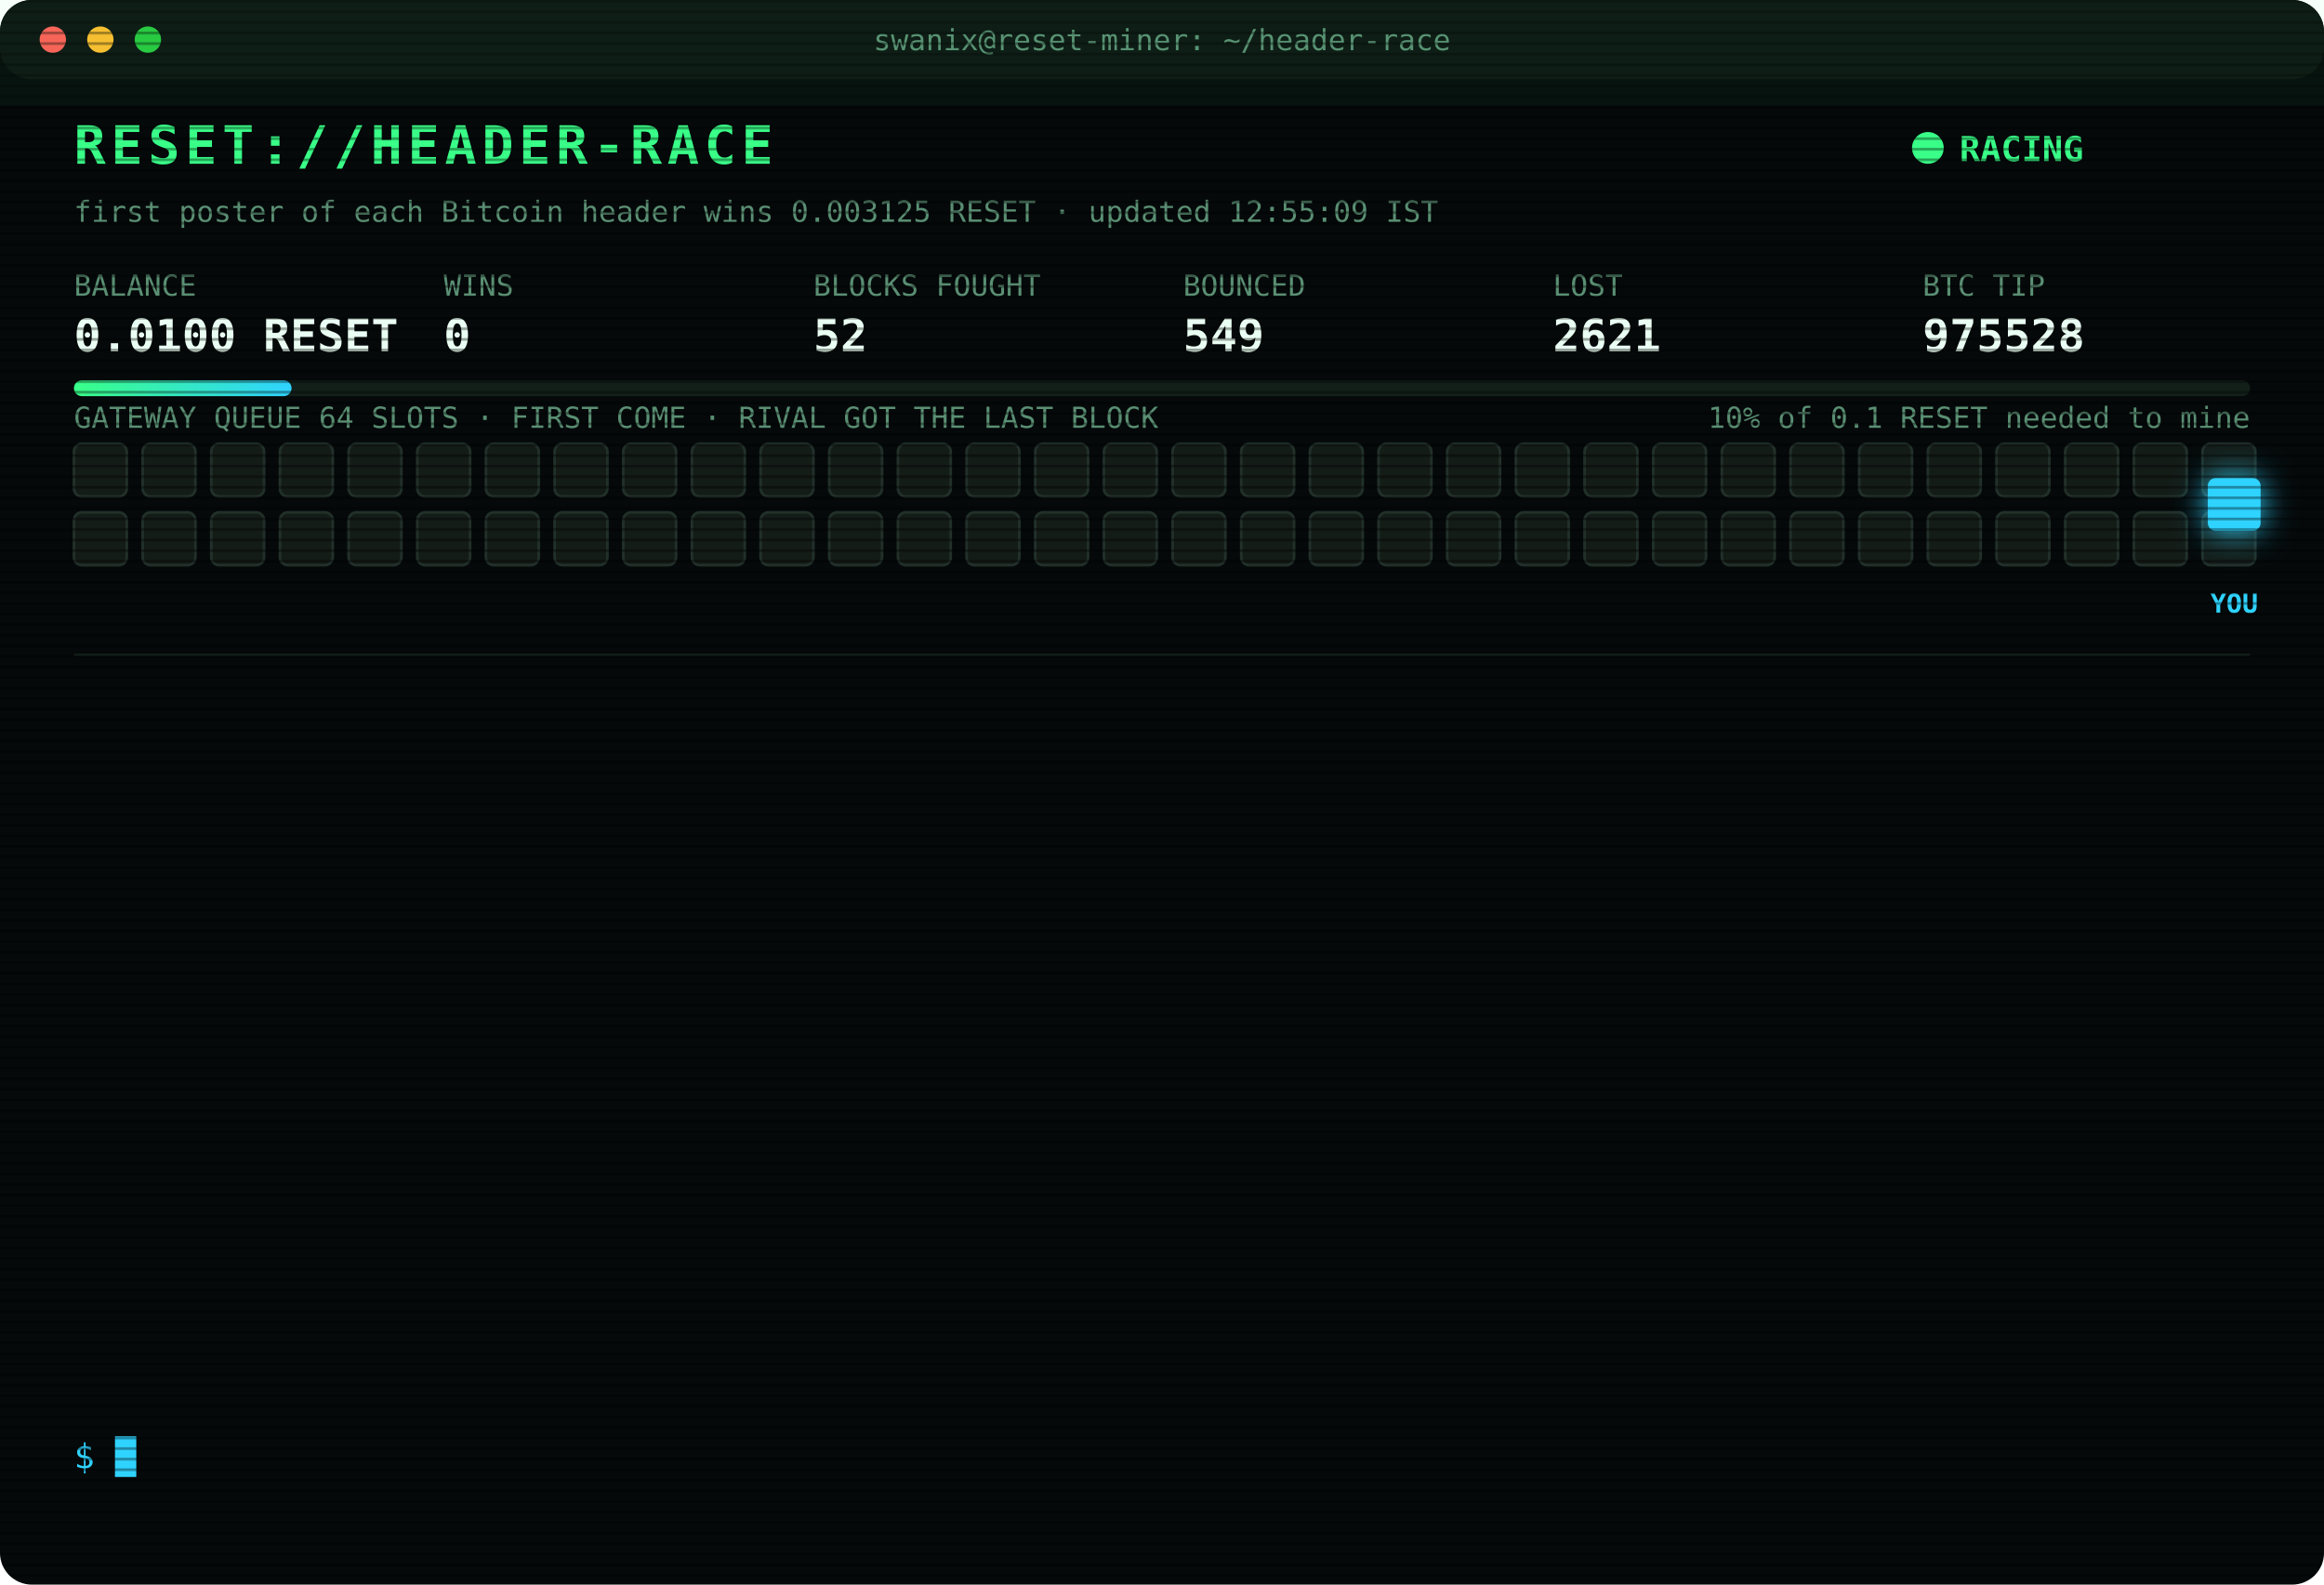
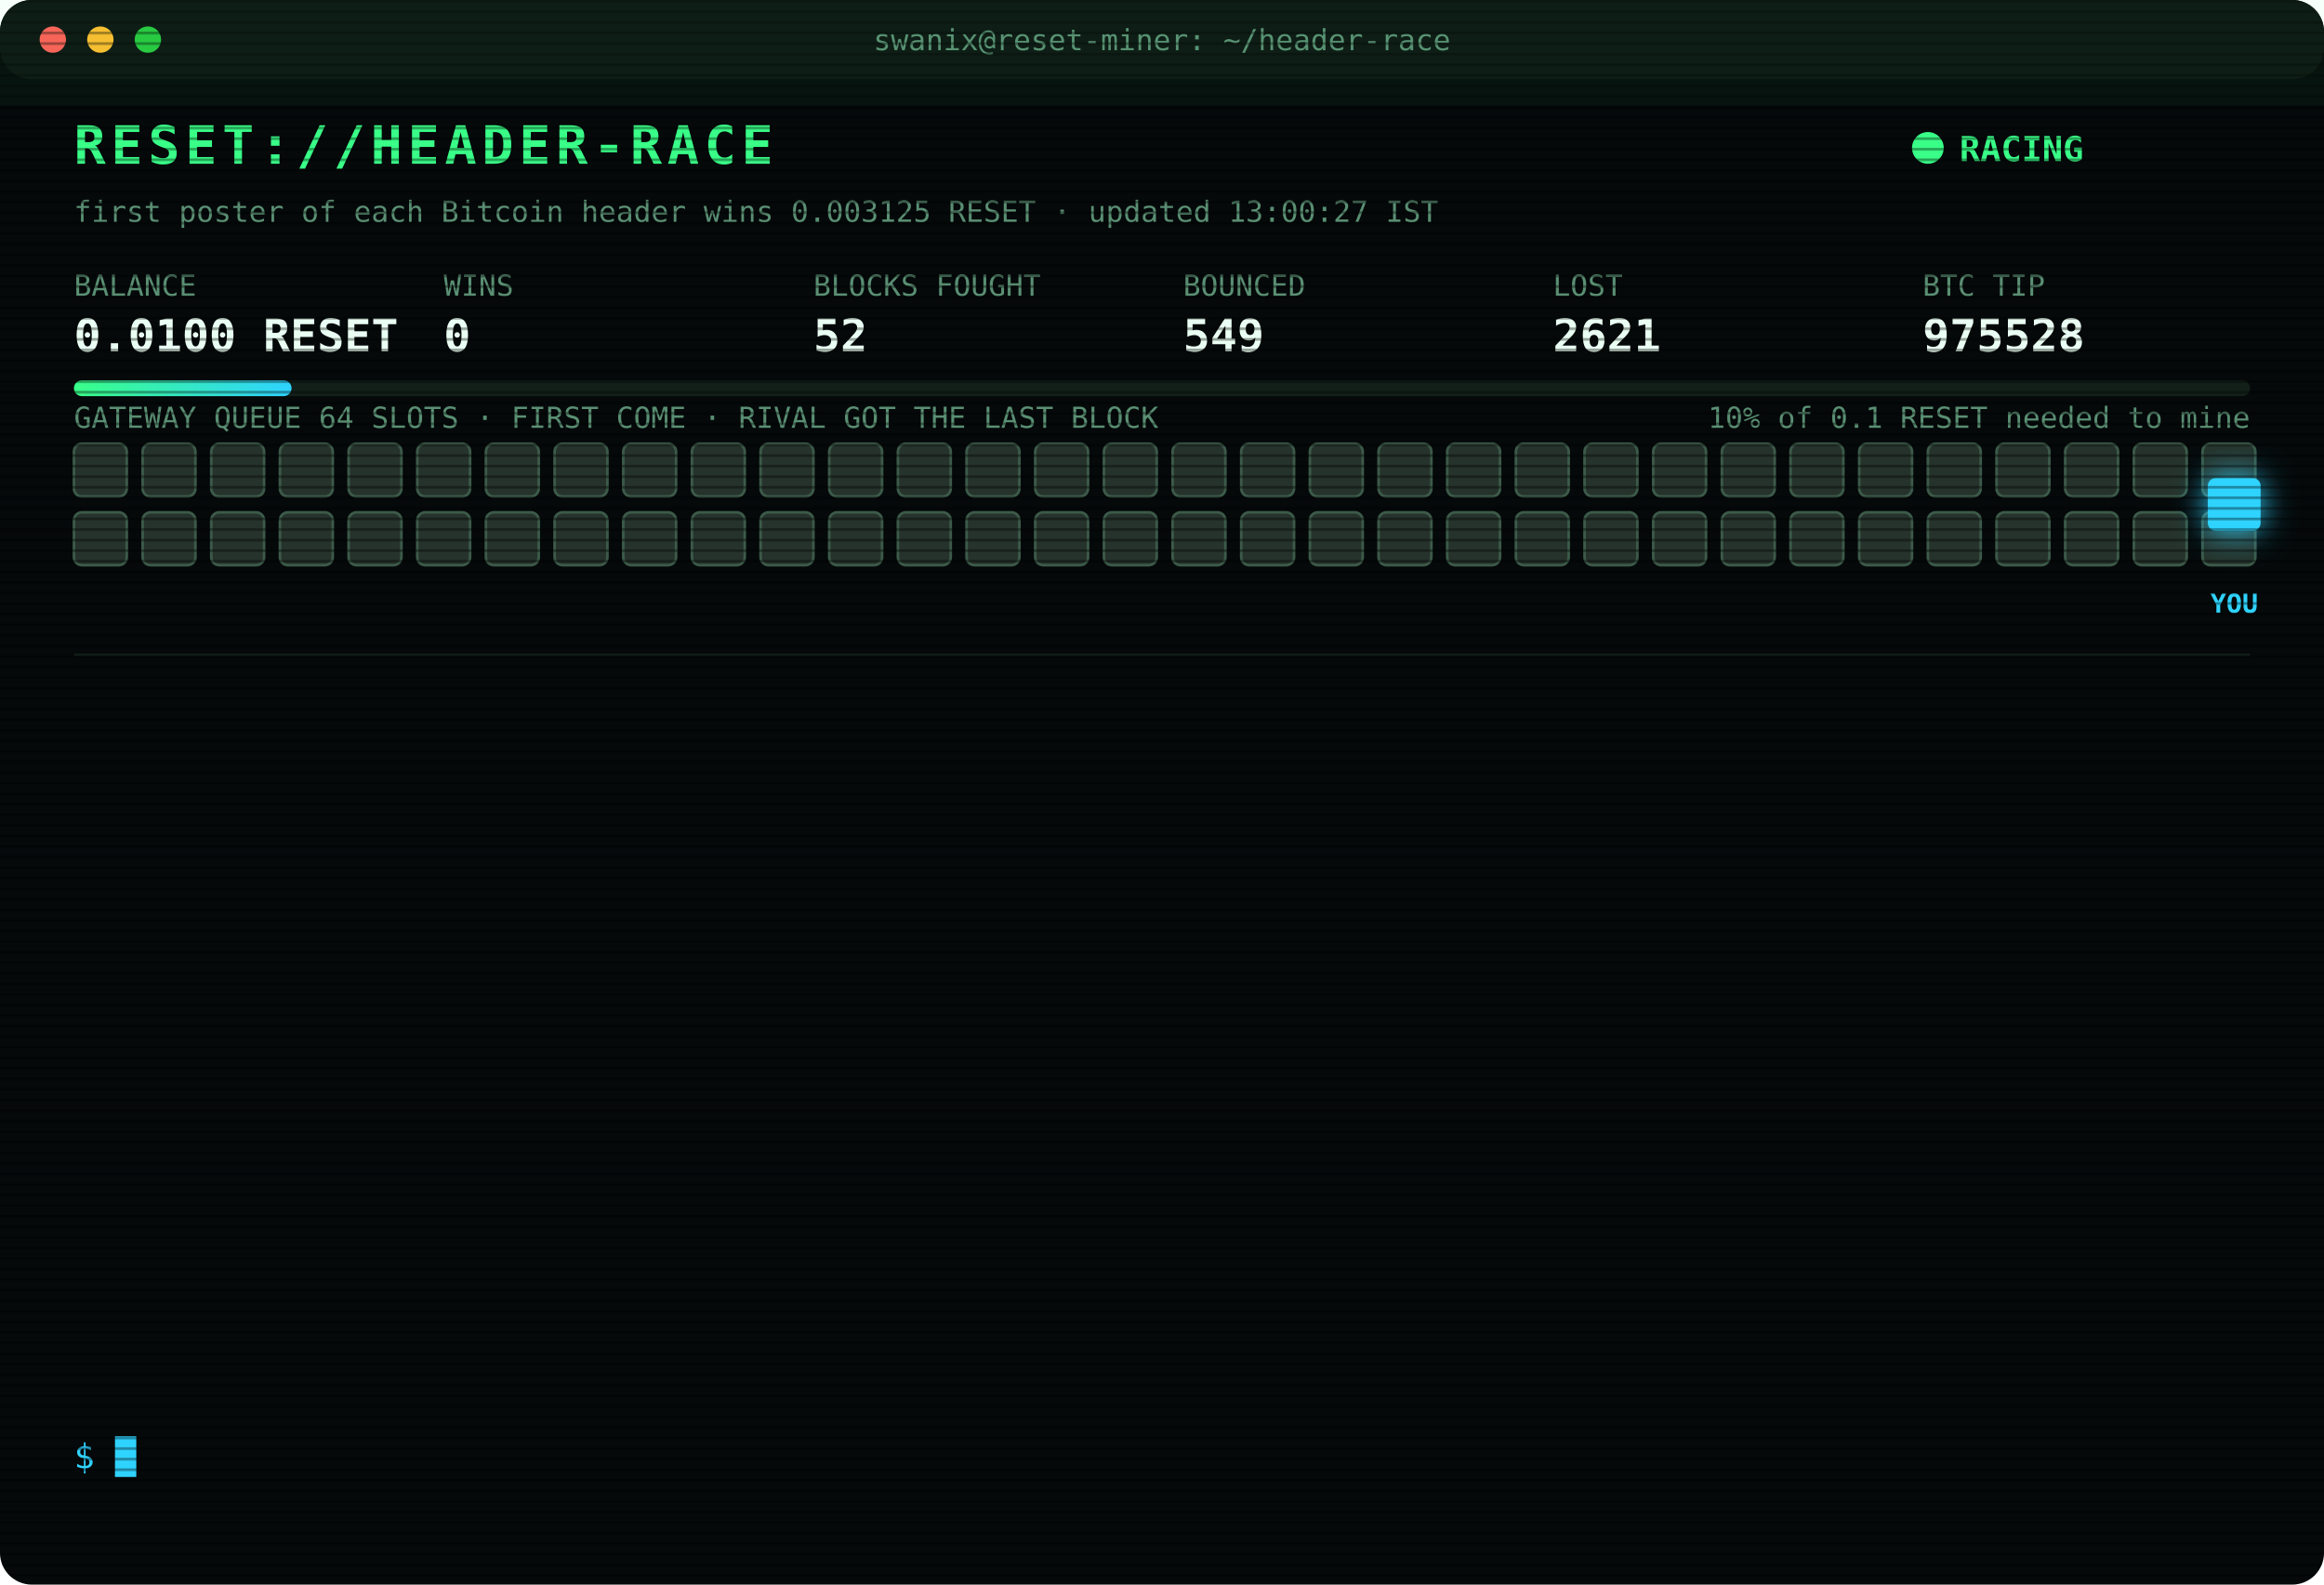
<svg xmlns="http://www.w3.org/2000/svg" width="880" height="600" viewBox="0 0 880 600" font-family="ui-monospace,SFMono-Regular,Menlo,Consolas,monospace">
  <style>
text{font-size:13px;fill:#7CFFB2}
.title{font-size:20px;font-weight:700;fill:#39FF88;letter-spacing:2px;animation:glitch 3s infinite steps(1)}
.sub{fill:#2fd3ff}.k{fill:#5a8f73;font-size:11px}.v{font-size:17px;font-weight:700;fill:#eafff3}
.ts{fill:#3f6b56}.boot{fill:#2fd3ff}.dim{fill:#5a8f73}.bad{fill:#ff4d6d}.warn{fill:#ffd23f}.mag{fill:#ff5cf0}.win{fill:#39FF88;font-weight:700}
.tag{font-size:10px;fill:#2fd3ff;font-weight:700}
.rival{fill:#26332c;stroke:#3c5a49;animation:jam 1.2s infinite alternate}
.idle{fill:#141c18;stroke:#22302a;animation:breathe 4s infinite}
.me{fill:#2fd3ff;filter:drop-shadow(0 0 6px #2fd3ff)}
.hover{animation:nudge 1.1s infinite ease-in-out}.bounce{animation:kick 1.4s infinite}
.ln{opacity:0;animation:in .4s forwards}
.cur{animation:blink 1s infinite steps(1)}
.scan{animation:scan 6s infinite linear}
.led{animation:blink 1.4s infinite}
@keyframes in{from{opacity:0;transform:translateX(-6px)}to{opacity:1;transform:none}}
@keyframes blink{50%{opacity:0}}
@keyframes jam{to{fill:#33463b}}
@keyframes breathe{50%{opacity:.4}}
@keyframes nudge{50%{transform:translateX(-10px)}}
@keyframes kick{0%,100%{transform:none}30%{transform:translateX(-14px)}55%{transform:translateX(10px) translateY(-6px)}}
@keyframes glitch{0%,92%{transform:none}93%{transform:translateX(2px);fill:#ff4d6d}95%{transform:translateX(-2px);fill:#2fd3ff}97%{transform:none}}
@keyframes scan{from{transform:translateY(-40px)}to{transform:translateY(600px)}}
</style>
  <defs>
    <pattern id="sl" width="4" height="4" patternUnits="userSpaceOnUse">
      <rect width="4" height="1" fill="#000" opacity=".35" />
    </pattern>
    <linearGradient id="bar">
      <stop offset="0" stop-color="#39FF88" />
      <stop offset="1" stop-color="#2fd3ff" />
    </linearGradient>
  </defs>
  <rect width="880" height="600" rx="12" fill="#05090a" />
  <rect width="880" height="30" rx="12" fill="#0d1512" />
  <circle cx="20" cy="15" r="5" fill="#ff5f57" />
  <circle cx="38" cy="15" r="5" fill="#febc2e" />
  <circle cx="56" cy="15" r="5" fill="#28c840" />
  <text x="440" y="19" text-anchor="middle" class="k">swanix@reset-miner: ~/header-race</text>
  <text x="28" y="62" class="title">RESET://HEADER-RACE</text>
  <circle class="led" cx="730" cy="56" r="6" fill="#39FF88" />
  <text x="742" y="61" class="win">RACING</text>
-   <text x="28" y="84" class="k">first poster of each Bitcoin header wins 0.003125 RESET · updated 12:55:09 IST</text>
+   <text x="28" y="84" class="k">first poster of each Bitcoin header wins 0.003125 RESET · updated 13:00:27 IST</text>
  <text x="28" y="112" class="k">BALANCE</text>
  <text x="28" y="133" class="v">0.0100 RESET</text>
  <text x="168" y="112" class="k">WINS</text>
  <text x="168" y="133" class="v">0</text>
  <text x="308" y="112" class="k">BLOCKS FOUGHT</text>
  <text x="308" y="133" class="v">52</text>
  <text x="448" y="112" class="k">BOUNCED</text>
  <text x="448" y="133" class="v">549</text>
  <text x="588" y="112" class="k">LOST</text>
  <text x="588" y="133" class="v">2621</text>
  <text x="728" y="112" class="k">BTC TIP</text>
  <text x="728" y="133" class="v">975528</text>
  <rect x="28" y="144" width="824" height="6" rx="3" fill="#13201a" />
  <rect x="28" y="144" width="82.4" height="6" rx="3" fill="url(#bar)" />
  <text x="852" y="162" text-anchor="end" class="k">10% of 0.1 RESET needed to mine</text>
  <text x="28" y="162" class="k">GATEWAY QUEUE 64 SLOTS · FIRST COME · RIVAL GOT THE LAST BLOCK</text>
-   <rect class="idle" x="28" y="168" width="20" height="20" rx="3" style="animation-delay:0.00s" />
-   <rect class="idle" x="54" y="168" width="20" height="20" rx="3" style="animation-delay:0.05s" />
-   <rect class="idle" x="80" y="168" width="20" height="20" rx="3" style="animation-delay:0.10s" />
-   <rect class="idle" x="106" y="168" width="20" height="20" rx="3" style="animation-delay:0.15s" />
-   <rect class="idle" x="132" y="168" width="20" height="20" rx="3" style="animation-delay:0.20s" />
-   <rect class="idle" x="158" y="168" width="20" height="20" rx="3" style="animation-delay:0.25s" />
-   <rect class="idle" x="184" y="168" width="20" height="20" rx="3" style="animation-delay:0.30s" />
-   <rect class="idle" x="210" y="168" width="20" height="20" rx="3" style="animation-delay:0.35s" />
-   <rect class="idle" x="236" y="168" width="20" height="20" rx="3" style="animation-delay:0.40s" />
-   <rect class="idle" x="262" y="168" width="20" height="20" rx="3" style="animation-delay:0.45s" />
-   <rect class="idle" x="288" y="168" width="20" height="20" rx="3" style="animation-delay:0.50s" />
-   <rect class="idle" x="314" y="168" width="20" height="20" rx="3" style="animation-delay:0.55s" />
-   <rect class="idle" x="340" y="168" width="20" height="20" rx="3" style="animation-delay:0.60s" />
-   <rect class="idle" x="366" y="168" width="20" height="20" rx="3" style="animation-delay:0.65s" />
-   <rect class="idle" x="392" y="168" width="20" height="20" rx="3" style="animation-delay:0.70s" />
-   <rect class="idle" x="418" y="168" width="20" height="20" rx="3" style="animation-delay:0.75s" />
-   <rect class="idle" x="444" y="168" width="20" height="20" rx="3" style="animation-delay:0.80s" />
-   <rect class="idle" x="470" y="168" width="20" height="20" rx="3" style="animation-delay:0.85s" />
-   <rect class="idle" x="496" y="168" width="20" height="20" rx="3" style="animation-delay:0.90s" />
-   <rect class="idle" x="522" y="168" width="20" height="20" rx="3" style="animation-delay:0.95s" />
-   <rect class="idle" x="548" y="168" width="20" height="20" rx="3" style="animation-delay:1.00s" />
-   <rect class="idle" x="574" y="168" width="20" height="20" rx="3" style="animation-delay:1.05s" />
-   <rect class="idle" x="600" y="168" width="20" height="20" rx="3" style="animation-delay:1.10s" />
-   <rect class="idle" x="626" y="168" width="20" height="20" rx="3" style="animation-delay:1.15s" />
-   <rect class="idle" x="652" y="168" width="20" height="20" rx="3" style="animation-delay:1.20s" />
-   <rect class="idle" x="678" y="168" width="20" height="20" rx="3" style="animation-delay:1.25s" />
-   <rect class="idle" x="704" y="168" width="20" height="20" rx="3" style="animation-delay:1.30s" />
-   <rect class="idle" x="730" y="168" width="20" height="20" rx="3" style="animation-delay:1.35s" />
-   <rect class="idle" x="756" y="168" width="20" height="20" rx="3" style="animation-delay:1.40s" />
-   <rect class="idle" x="782" y="168" width="20" height="20" rx="3" style="animation-delay:1.45s" />
-   <rect class="idle" x="808" y="168" width="20" height="20" rx="3" style="animation-delay:1.50s" />
-   <rect class="idle" x="834" y="168" width="20" height="20" rx="3" style="animation-delay:1.55s" />
-   <rect class="idle" x="28" y="194" width="20" height="20" rx="3" style="animation-delay:1.60s" />
-   <rect class="idle" x="54" y="194" width="20" height="20" rx="3" style="animation-delay:1.65s" />
-   <rect class="idle" x="80" y="194" width="20" height="20" rx="3" style="animation-delay:1.70s" />
-   <rect class="idle" x="106" y="194" width="20" height="20" rx="3" style="animation-delay:1.75s" />
-   <rect class="idle" x="132" y="194" width="20" height="20" rx="3" style="animation-delay:1.80s" />
-   <rect class="idle" x="158" y="194" width="20" height="20" rx="3" style="animation-delay:1.85s" />
-   <rect class="idle" x="184" y="194" width="20" height="20" rx="3" style="animation-delay:1.90s" />
-   <rect class="idle" x="210" y="194" width="20" height="20" rx="3" style="animation-delay:1.95s" />
-   <rect class="idle" x="236" y="194" width="20" height="20" rx="3" style="animation-delay:2.00s" />
-   <rect class="idle" x="262" y="194" width="20" height="20" rx="3" style="animation-delay:2.05s" />
-   <rect class="idle" x="288" y="194" width="20" height="20" rx="3" style="animation-delay:2.10s" />
-   <rect class="idle" x="314" y="194" width="20" height="20" rx="3" style="animation-delay:2.15s" />
-   <rect class="idle" x="340" y="194" width="20" height="20" rx="3" style="animation-delay:2.20s" />
-   <rect class="idle" x="366" y="194" width="20" height="20" rx="3" style="animation-delay:2.25s" />
-   <rect class="idle" x="392" y="194" width="20" height="20" rx="3" style="animation-delay:2.30s" />
-   <rect class="idle" x="418" y="194" width="20" height="20" rx="3" style="animation-delay:2.35s" />
-   <rect class="idle" x="444" y="194" width="20" height="20" rx="3" style="animation-delay:2.40s" />
-   <rect class="idle" x="470" y="194" width="20" height="20" rx="3" style="animation-delay:2.45s" />
-   <rect class="idle" x="496" y="194" width="20" height="20" rx="3" style="animation-delay:2.50s" />
-   <rect class="idle" x="522" y="194" width="20" height="20" rx="3" style="animation-delay:2.55s" />
-   <rect class="idle" x="548" y="194" width="20" height="20" rx="3" style="animation-delay:2.60s" />
-   <rect class="idle" x="574" y="194" width="20" height="20" rx="3" style="animation-delay:2.65s" />
-   <rect class="idle" x="600" y="194" width="20" height="20" rx="3" style="animation-delay:2.70s" />
-   <rect class="idle" x="626" y="194" width="20" height="20" rx="3" style="animation-delay:2.75s" />
-   <rect class="idle" x="652" y="194" width="20" height="20" rx="3" style="animation-delay:2.80s" />
-   <rect class="idle" x="678" y="194" width="20" height="20" rx="3" style="animation-delay:2.85s" />
-   <rect class="idle" x="704" y="194" width="20" height="20" rx="3" style="animation-delay:2.90s" />
-   <rect class="idle" x="730" y="194" width="20" height="20" rx="3" style="animation-delay:2.95s" />
-   <rect class="idle" x="756" y="194" width="20" height="20" rx="3" style="animation-delay:3.00s" />
-   <rect class="idle" x="782" y="194" width="20" height="20" rx="3" style="animation-delay:3.05s" />
-   <rect class="idle" x="808" y="194" width="20" height="20" rx="3" style="animation-delay:3.10s" />
-   <rect class="idle" x="834" y="194" width="20" height="20" rx="3" style="animation-delay:3.15s" />
+   <rect class="rival" x="28" y="168" width="20" height="20" rx="3" style="animation-delay:0.00s" />
+   <rect class="rival" x="54" y="168" width="20" height="20" rx="3" style="animation-delay:0.05s" />
+   <rect class="rival" x="80" y="168" width="20" height="20" rx="3" style="animation-delay:0.10s" />
+   <rect class="rival" x="106" y="168" width="20" height="20" rx="3" style="animation-delay:0.15s" />
+   <rect class="rival" x="132" y="168" width="20" height="20" rx="3" style="animation-delay:0.20s" />
+   <rect class="rival" x="158" y="168" width="20" height="20" rx="3" style="animation-delay:0.25s" />
+   <rect class="rival" x="184" y="168" width="20" height="20" rx="3" style="animation-delay:0.30s" />
+   <rect class="rival" x="210" y="168" width="20" height="20" rx="3" style="animation-delay:0.35s" />
+   <rect class="rival" x="236" y="168" width="20" height="20" rx="3" style="animation-delay:0.40s" />
+   <rect class="rival" x="262" y="168" width="20" height="20" rx="3" style="animation-delay:0.45s" />
+   <rect class="rival" x="288" y="168" width="20" height="20" rx="3" style="animation-delay:0.50s" />
+   <rect class="rival" x="314" y="168" width="20" height="20" rx="3" style="animation-delay:0.55s" />
+   <rect class="rival" x="340" y="168" width="20" height="20" rx="3" style="animation-delay:0.60s" />
+   <rect class="rival" x="366" y="168" width="20" height="20" rx="3" style="animation-delay:0.65s" />
+   <rect class="rival" x="392" y="168" width="20" height="20" rx="3" style="animation-delay:0.70s" />
+   <rect class="rival" x="418" y="168" width="20" height="20" rx="3" style="animation-delay:0.75s" />
+   <rect class="rival" x="444" y="168" width="20" height="20" rx="3" style="animation-delay:0.80s" />
+   <rect class="rival" x="470" y="168" width="20" height="20" rx="3" style="animation-delay:0.85s" />
+   <rect class="rival" x="496" y="168" width="20" height="20" rx="3" style="animation-delay:0.90s" />
+   <rect class="rival" x="522" y="168" width="20" height="20" rx="3" style="animation-delay:0.95s" />
+   <rect class="rival" x="548" y="168" width="20" height="20" rx="3" style="animation-delay:1.00s" />
+   <rect class="rival" x="574" y="168" width="20" height="20" rx="3" style="animation-delay:1.05s" />
+   <rect class="rival" x="600" y="168" width="20" height="20" rx="3" style="animation-delay:1.10s" />
+   <rect class="rival" x="626" y="168" width="20" height="20" rx="3" style="animation-delay:1.15s" />
+   <rect class="rival" x="652" y="168" width="20" height="20" rx="3" style="animation-delay:1.20s" />
+   <rect class="rival" x="678" y="168" width="20" height="20" rx="3" style="animation-delay:1.25s" />
+   <rect class="rival" x="704" y="168" width="20" height="20" rx="3" style="animation-delay:1.30s" />
+   <rect class="rival" x="730" y="168" width="20" height="20" rx="3" style="animation-delay:1.35s" />
+   <rect class="rival" x="756" y="168" width="20" height="20" rx="3" style="animation-delay:1.40s" />
+   <rect class="rival" x="782" y="168" width="20" height="20" rx="3" style="animation-delay:1.45s" />
+   <rect class="rival" x="808" y="168" width="20" height="20" rx="3" style="animation-delay:1.50s" />
+   <rect class="rival" x="834" y="168" width="20" height="20" rx="3" style="animation-delay:1.55s" />
+   <rect class="rival" x="28" y="194" width="20" height="20" rx="3" style="animation-delay:1.60s" />
+   <rect class="rival" x="54" y="194" width="20" height="20" rx="3" style="animation-delay:1.65s" />
+   <rect class="rival" x="80" y="194" width="20" height="20" rx="3" style="animation-delay:1.70s" />
+   <rect class="rival" x="106" y="194" width="20" height="20" rx="3" style="animation-delay:1.75s" />
+   <rect class="rival" x="132" y="194" width="20" height="20" rx="3" style="animation-delay:1.80s" />
+   <rect class="rival" x="158" y="194" width="20" height="20" rx="3" style="animation-delay:1.85s" />
+   <rect class="rival" x="184" y="194" width="20" height="20" rx="3" style="animation-delay:1.90s" />
+   <rect class="rival" x="210" y="194" width="20" height="20" rx="3" style="animation-delay:1.95s" />
+   <rect class="rival" x="236" y="194" width="20" height="20" rx="3" style="animation-delay:2.00s" />
+   <rect class="rival" x="262" y="194" width="20" height="20" rx="3" style="animation-delay:2.05s" />
+   <rect class="rival" x="288" y="194" width="20" height="20" rx="3" style="animation-delay:2.10s" />
+   <rect class="rival" x="314" y="194" width="20" height="20" rx="3" style="animation-delay:2.15s" />
+   <rect class="rival" x="340" y="194" width="20" height="20" rx="3" style="animation-delay:2.20s" />
+   <rect class="rival" x="366" y="194" width="20" height="20" rx="3" style="animation-delay:2.25s" />
+   <rect class="rival" x="392" y="194" width="20" height="20" rx="3" style="animation-delay:2.30s" />
+   <rect class="rival" x="418" y="194" width="20" height="20" rx="3" style="animation-delay:2.35s" />
+   <rect class="rival" x="444" y="194" width="20" height="20" rx="3" style="animation-delay:2.40s" />
+   <rect class="rival" x="470" y="194" width="20" height="20" rx="3" style="animation-delay:2.45s" />
+   <rect class="rival" x="496" y="194" width="20" height="20" rx="3" style="animation-delay:2.50s" />
+   <rect class="rival" x="522" y="194" width="20" height="20" rx="3" style="animation-delay:2.55s" />
+   <rect class="rival" x="548" y="194" width="20" height="20" rx="3" style="animation-delay:2.60s" />
+   <rect class="rival" x="574" y="194" width="20" height="20" rx="3" style="animation-delay:2.65s" />
+   <rect class="rival" x="600" y="194" width="20" height="20" rx="3" style="animation-delay:2.70s" />
+   <rect class="rival" x="626" y="194" width="20" height="20" rx="3" style="animation-delay:2.75s" />
+   <rect class="rival" x="652" y="194" width="20" height="20" rx="3" style="animation-delay:2.80s" />
+   <rect class="rival" x="678" y="194" width="20" height="20" rx="3" style="animation-delay:2.85s" />
+   <rect class="rival" x="704" y="194" width="20" height="20" rx="3" style="animation-delay:2.90s" />
+   <rect class="rival" x="730" y="194" width="20" height="20" rx="3" style="animation-delay:2.95s" />
+   <rect class="rival" x="756" y="194" width="20" height="20" rx="3" style="animation-delay:3.00s" />
+   <rect class="rival" x="782" y="194" width="20" height="20" rx="3" style="animation-delay:3.05s" />
+   <rect class="rival" x="808" y="194" width="20" height="20" rx="3" style="animation-delay:3.10s" />
+   <rect class="rival" x="834" y="194" width="20" height="20" rx="3" style="animation-delay:3.15s" />
  <g class="hover">
    <rect class="me" x="836" y="181" width="20" height="20" rx="3" />
    <text class="tag" x="846" y="232" text-anchor="middle">YOU</text>
  </g>
  <line x1="28" x2="852" y1="248" y2="248" stroke="#13201a" />
  <g class="ln" style="animation-delay:0.40s">
    <text x="28" y="270" class="ts">09:23:44</text>
    <text x="104" y="270" class="bad">[GATEWAY DOWN] no response · 2708ms</text>
  </g>
  <g class="ln" style="animation-delay:0.65s">
    <text x="28" y="292" class="ts">09:36:35</text>
    <text x="104" y="292" class="bad">[LOST] #975518 taken by a rival miner</text>
  </g>
  <g class="ln" style="animation-delay:0.90s">
    <text x="28" y="314" class="ts">09:47:38</text>
    <text x="104" y="314" class="bad">[LOST] #975519 taken by a rival miner</text>
  </g>
  <g class="ln" style="animation-delay:1.15s">
    <text x="28" y="336" class="ts">09:52:34</text>
    <text x="104" y="336" class="bad">[LOST] #975520 taken by a rival miner</text>
  </g>
  <g class="ln" style="animation-delay:1.40s">
    <text x="28" y="358" class="ts">09:56:24</text>
    <text x="104" y="358" class="bad">[LOST] #975521 taken by a rival miner</text>
  </g>
  <g class="ln" style="animation-delay:1.65s">
    <text x="28" y="380" class="ts">10:10:53</text>
    <text x="104" y="380" class="bad">[LOST] #975523 taken by a rival miner</text>
  </g>
  <g class="ln" style="animation-delay:1.90s">
    <text x="28" y="402" class="ts">11:04:44</text>
    <text x="104" y="402" class="bad">[LOST] #975524 taken by a rival miner</text>
  </g>
  <g class="ln" style="animation-delay:2.15s">
    <text x="28" y="424" class="ts">11:05:15</text>
    <text x="104" y="424" class="bad">[LOST] #975525 taken by a rival miner</text>
  </g>
  <g class="ln" style="animation-delay:2.40s">
    <text x="28" y="446" class="ts">11:55:53</text>
    <text x="104" y="446" class="bad">[LOST] #975526 taken by a rival miner</text>
  </g>
  <g class="ln" style="animation-delay:2.65s">
    <text x="28" y="468" class="ts">12:14:03</text>
    <text x="104" y="468" class="bad">[GATEWAY DOWN] no response · 2669ms</text>
  </g>
  <g class="ln" style="animation-delay:2.90s">
    <text x="28" y="490" class="ts">12:14:36</text>
    <text x="104" y="490" class="bad">[GATEWAY DOWN] no response · 2708ms</text>
  </g>
  <g class="ln" style="animation-delay:3.15s">
    <text x="28" y="512" class="ts">12:17:55</text>
    <text x="104" y="512" class="bad">[LOST] #975527 taken by a rival miner</text>
  </g>
  <g class="ln" style="animation-delay:3.40s">
    <text x="28" y="534" class="ts">12:55:09</text>
    <text x="104" y="534" class="bad">[LOST] #975528 taken by a rival miner</text>
  </g>
  <text x="28" y="556" class="sub">$ <tspan class="cur">█</tspan>
  </text>
  <rect width="880" height="600" rx="12" fill="url(#sl)" pointer-events="none" />
  <rect class="scan" width="880" height="40" fill="#39FF88" opacity=".04" />
</svg>
